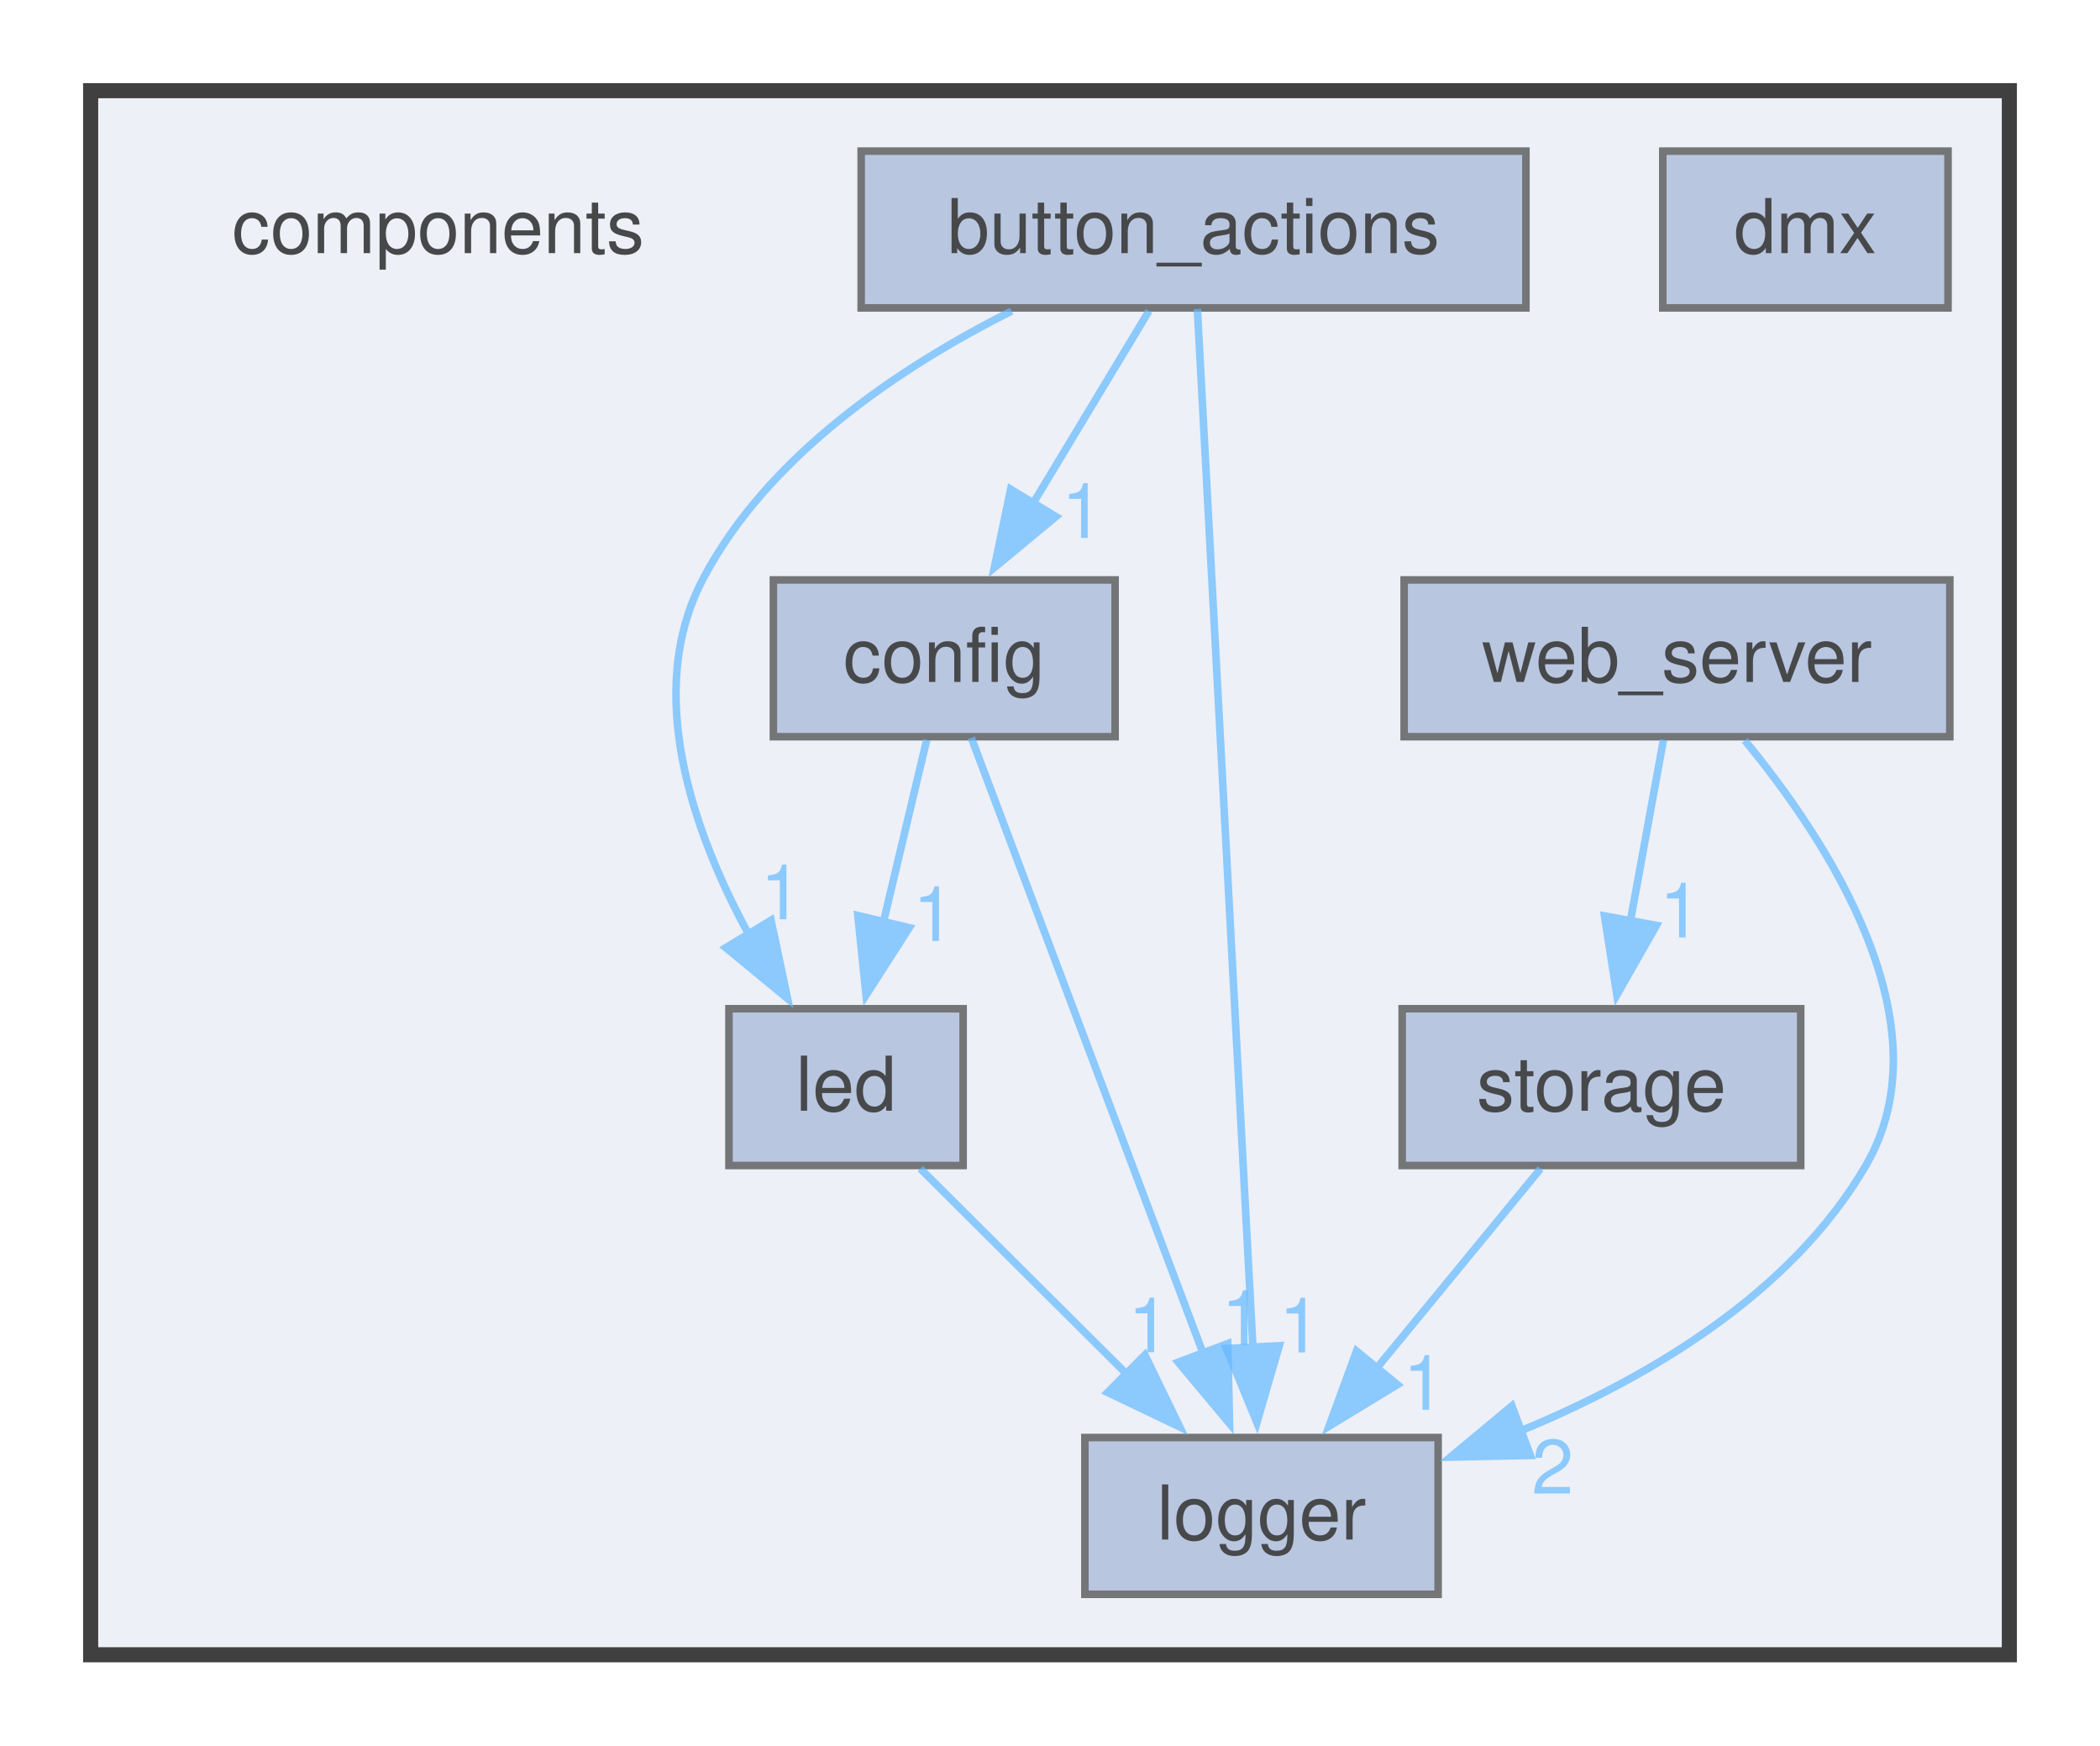
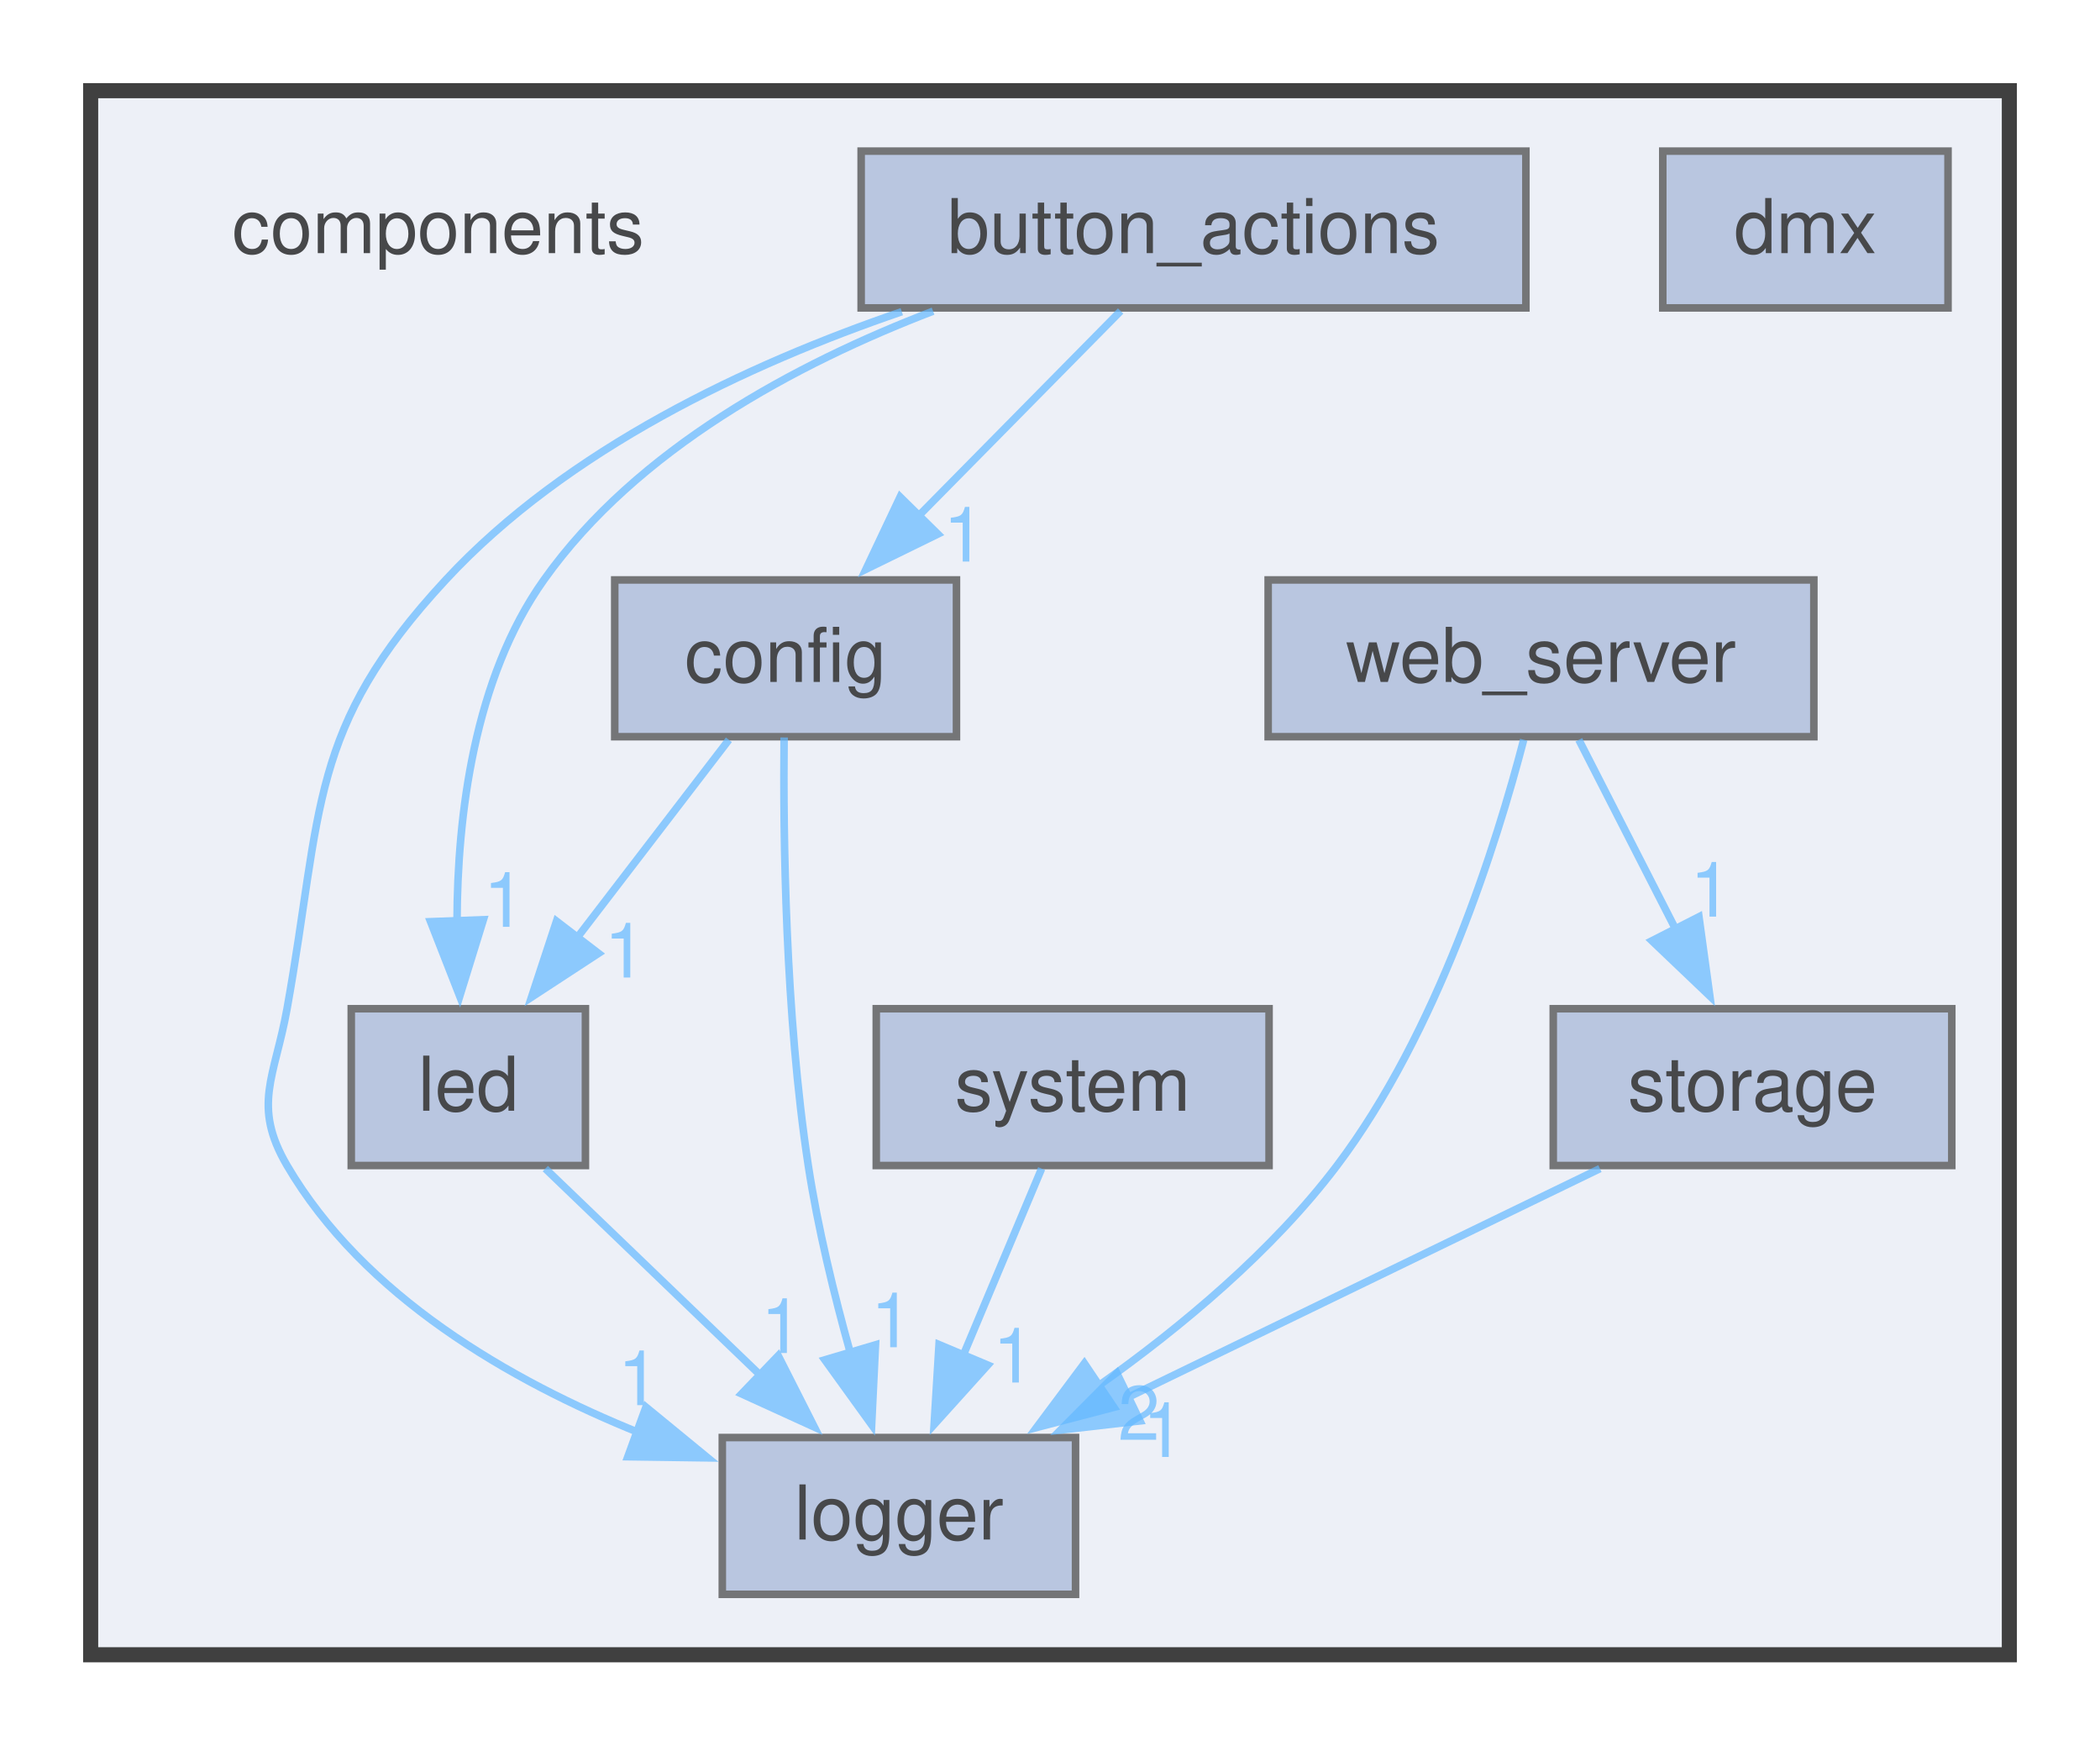
<svg xmlns="http://www.w3.org/2000/svg" xmlns:xlink="http://www.w3.org/1999/xlink" width="278pt" height="231pt" viewBox="0.00 0.00 278.00 231.00">
  <svg id="main" version="1.1" xml:space="preserve">
    <style type="text/css">
.node, .edge {opacity: 0.7;}
.node.selected, .edge.selected {opacity: 1;}
.edge:hover path { stroke: red; }
.edge:hover polygon { stroke: red; fill: red; }
</style>
    <svg id="graph" class="graph">
      <g id="graph0" class="graph" transform="scale(1 1) rotate(0) translate(4 227)">
        <g id="clust1" class="cluster">
          <g id="a_clust1">
            <a xlink:href="dir_409f97388efe006bc3438b95e9edef48.html" target="_top">
              <polygon fill="#edf0f7" stroke="#404040" stroke-width="2" points="8,-8 8,-215 262,-215 262,-8 8,-8" />
            </a>
          </g>
        </g>
        <g id="node1" class="node">
          <text text-anchor="middle" x="54" y="-193.5" font-family="Helvetica,sans-Serif" font-size="10.00">components</text>
        </g>
        <g id="node2" class="node">
          <g id="a_node2">
            <a xlink:href="dir_7fed02aba1af4d50516013cfb328d613.html" target="_top" xlink:title="button_actions">
              <polygon fill="#a2b4d6" stroke="#404040" points="198,-207 110,-207 110,-186.25 198,-186.25 198,-207" />
              <text text-anchor="middle" x="154" y="-193.5" font-family="Helvetica,sans-Serif" font-size="10.00">button_actions</text>
            </a>
          </g>
        </g>
        <g id="node3" class="node">
          <g id="a_node3">
            <a xlink:href="dir_e073664c73731a1262262b3fccda7226.html" target="_top" xlink:title="config">
-               <polygon fill="#a2b4d6" stroke="#404040" points="143.62,-150.25 98.38,-150.25 98.38,-129.5 143.62,-129.5 143.62,-150.25" />
-               <text text-anchor="middle" x="121" y="-136.75" font-family="Helvetica,sans-Serif" font-size="10.00">config</text>
+               <polygon fill="#a2b4d6" stroke="#404040" points="122.62,-150.25 77.38,-150.25 77.38,-129.5 122.62,-129.5 122.62,-150.25" />
+               <text text-anchor="middle" x="100" y="-136.75" font-family="Helvetica,sans-Serif" font-size="10.00">config</text>
            </a>
          </g>
        </g>
        <g id="edge1" class="edge">
          <g id="a_edge1">
            <a xlink:href="dir_000000_000002.html" target="_top">
-               <path fill="none" stroke="#63b8ff" d="M148.1,-185.84C143.83,-178.75 137.92,-168.94 132.7,-160.29" />
-               <polygon fill="#63b8ff" stroke="#63b8ff" points="135.79,-158.63 127.63,-151.87 129.79,-162.25 135.79,-158.63" />
+               <path fill="none" stroke="#63b8ff" d="M144.35,-185.84C136.9,-178.28 126.39,-167.64 117.48,-158.6" />
+               <polygon fill="#63b8ff" stroke="#63b8ff" points="120.15,-156.32 110.63,-151.66 115.16,-161.23 120.15,-156.32" />
            </a>
          </g>
          <g id="a_edge1-headlabel">
            <a xlink:href="dir_000000_000002.html" target="_top" xlink:title="1">
-               <text text-anchor="middle" x="139.3" y="-155.82" font-family="Helvetica,sans-Serif" font-size="10.00" fill="#63b8ff">1</text>
+               <text text-anchor="middle" x="123.63" y="-152.68" font-family="Helvetica,sans-Serif" font-size="10.00" fill="#63b8ff">1</text>
            </a>
          </g>
        </g>
        <g id="node5" class="node">
          <g id="a_node5">
            <a xlink:href="dir_7ac0bfc132cac1a5157e99849929797e.html" target="_top" xlink:title="led">
-               <polygon fill="#a2b4d6" stroke="#404040" points="123.5,-93.5 92.5,-93.5 92.5,-72.75 123.5,-72.75 123.5,-93.5" />
-               <text text-anchor="middle" x="108" y="-80" font-family="Helvetica,sans-Serif" font-size="10.00">led</text>
+               <polygon fill="#a2b4d6" stroke="#404040" points="73.5,-93.5 42.5,-93.5 42.5,-72.75 73.5,-72.75 73.5,-93.5" />
+               <text text-anchor="middle" x="58" y="-80" font-family="Helvetica,sans-Serif" font-size="10.00">led</text>
            </a>
          </g>
        </g>
        <g id="edge2" class="edge">
          <g id="a_edge2">
-             <a xlink:href="dir_000000_000011.html" target="_top">
-               <path fill="none" stroke="#63b8ff" d="M129.92,-185.84C115.2,-178.44 97.59,-166.72 89,-150.25 81.24,-135.37 87.72,-116.92 95.14,-103.29" />
-               <polygon fill="#63b8ff" stroke="#63b8ff" points="98.07,-105.21 100.26,-94.84 92.08,-101.58 98.07,-105.21" />
+             <a xlink:href="dir_000000_000012.html" target="_top">
+               <path fill="none" stroke="#63b8ff" d="M119.52,-185.82C101.34,-178.85 80.32,-167.59 68,-150.25 58.73,-137.21 56.55,-119.04 56.5,-105.05" />
+               <polygon fill="#63b8ff" stroke="#63b8ff" points="59.99,-105.28 56.86,-95.16 53,-105.02 59.99,-105.28" />
            </a>
          </g>
          <g id="a_edge2-headlabel">
-             <a xlink:href="dir_000000_000011.html" target="_top" xlink:title="1">
-               <text text-anchor="middle" x="99.42" y="-105.34" font-family="Helvetica,sans-Serif" font-size="10.00" fill="#63b8ff">1</text>
+             <a xlink:href="dir_000000_000012.html" target="_top" xlink:title="1">
+               <text text-anchor="middle" x="62.76" y="-104.34" font-family="Helvetica,sans-Serif" font-size="10.00" fill="#63b8ff">1</text>
            </a>
          </g>
        </g>
        <g id="node6" class="node">
          <g id="a_node6">
            <a xlink:href="dir_902f11f9cffea26fcf374030c654fe09.html" target="_top" xlink:title="logger">
-               <polygon fill="#a2b4d6" stroke="#404040" points="186.38,-36.75 139.62,-36.75 139.62,-16 186.38,-16 186.38,-36.75" />
-               <text text-anchor="middle" x="163" y="-23.25" font-family="Helvetica,sans-Serif" font-size="10.00">logger</text>
+               <polygon fill="#a2b4d6" stroke="#404040" points="138.38,-36.75 91.62,-36.75 91.62,-16 138.38,-16 138.38,-36.75" />
+               <text text-anchor="middle" x="115" y="-23.25" font-family="Helvetica,sans-Serif" font-size="10.00">logger</text>
            </a>
          </g>
        </g>
        <g id="edge3" class="edge">
          <g id="a_edge3">
-             <a xlink:href="dir_000000_000012.html" target="_top">
-               <path fill="none" stroke="#63b8ff" d="M154.51,-186.1C155.92,-159.73 159.9,-85.33 161.87,-48.53" />
-               <polygon fill="#63b8ff" stroke="#63b8ff" points="165.35,-48.9 162.39,-38.73 158.36,-48.53 165.35,-48.9" />
+             <a xlink:href="dir_000000_000013.html" target="_top">
+               <path fill="none" stroke="#63b8ff" d="M115.38,-185.75C95.05,-178.8 71.07,-167.58 55,-150.25 36.71,-130.53 38.74,-119.97 34,-93.5 32.37,-84.42 29.34,-80.71 34,-72.75 44.12,-55.48 63.49,-44.28 80.75,-37.33" />
+               <polygon fill="#63b8ff" stroke="#63b8ff" points="81.51,-40.78 89.7,-34.06 79.11,-34.21 81.51,-40.78" />
            </a>
          </g>
          <g id="a_edge3-headlabel">
-             <a xlink:href="dir_000000_000012.html" target="_top" xlink:title="1">
-               <text text-anchor="middle" x="168.08" y="-48.01" font-family="Helvetica,sans-Serif" font-size="10.00" fill="#63b8ff">1</text>
+             <a xlink:href="dir_000000_000013.html" target="_top" xlink:title="1">
+               <text text-anchor="middle" x="80.54" y="-41.04" font-family="Helvetica,sans-Serif" font-size="10.00" fill="#63b8ff">1</text>
            </a>
          </g>
        </g>
        <g id="edge4" class="edge">
          <g id="a_edge4">
-             <a xlink:href="dir_000002_000011.html" target="_top">
-               <path fill="none" stroke="#63b8ff" d="M118.68,-129.09C117.09,-122.39 114.92,-113.26 112.95,-104.98" />
-               <polygon fill="#63b8ff" stroke="#63b8ff" points="116.37,-104.22 110.65,-95.3 109.56,-105.84 116.37,-104.22" />
+             <a xlink:href="dir_000002_000012.html" target="_top">
+               <path fill="none" stroke="#63b8ff" d="M92.49,-129.09C86.88,-121.77 79.03,-111.54 72.24,-102.69" />
+               <polygon fill="#63b8ff" stroke="#63b8ff" points="75.23,-100.83 66.36,-95.03 69.67,-105.09 75.23,-100.83" />
            </a>
          </g>
          <g id="a_edge4-headlabel">
-             <a xlink:href="dir_000002_000011.html" target="_top" xlink:title="1">
-               <text text-anchor="middle" x="119.61" y="-102.47" font-family="Helvetica,sans-Serif" font-size="10.00" fill="#63b8ff">1</text>
+             <a xlink:href="dir_000002_000012.html" target="_top" xlink:title="1">
+               <text text-anchor="middle" x="78.75" y="-97.63" font-family="Helvetica,sans-Serif" font-size="10.00" fill="#63b8ff">1</text>
            </a>
          </g>
        </g>
        <g id="edge5" class="edge">
          <g id="a_edge5">
-             <a xlink:href="dir_000002_000012.html" target="_top">
-               <path fill="none" stroke="#63b8ff" d="M124.58,-129.37C131.37,-111.36 146.23,-71.89 155.35,-47.68" />
-               <polygon fill="#63b8ff" stroke="#63b8ff" points="158.53,-49.18 158.77,-38.59 151.97,-46.72 158.53,-49.18" />
+             <a xlink:href="dir_000002_000013.html" target="_top">
+               <path fill="none" stroke="#63b8ff" d="M99.8,-129.4C99.67,-116.5 99.94,-92.74 103,-72.75 104.26,-64.5 106.43,-55.6 108.59,-47.88" />
+               <polygon fill="#63b8ff" stroke="#63b8ff" points="111.9,-49.02 111.39,-38.44 105.19,-47.03 111.9,-49.02" />
            </a>
          </g>
          <g id="a_edge5-headlabel">
-             <a xlink:href="dir_000002_000012.html" target="_top" xlink:title="1">
-               <text text-anchor="middle" x="160.45" y="-49.01" font-family="Helvetica,sans-Serif" font-size="10.00" fill="#63b8ff">1</text>
+             <a xlink:href="dir_000002_000013.html" target="_top" xlink:title="1">
+               <text text-anchor="middle" x="114.03" y="-48.7" font-family="Helvetica,sans-Serif" font-size="10.00" fill="#63b8ff">1</text>
            </a>
          </g>
        </g>
        <g id="node4" class="node">
          <g id="a_node4">
            <a xlink:href="dir_321fb8c14b17a96f609d1a5c12c9aa2d.html" target="_top" xlink:title="dmx">
              <polygon fill="#a2b4d6" stroke="#404040" points="253.88,-207 216.12,-207 216.12,-186.25 253.88,-186.25 253.88,-207" />
              <text text-anchor="middle" x="235" y="-193.5" font-family="Helvetica,sans-Serif" font-size="10.00">dmx</text>
            </a>
          </g>
        </g>
        <g id="edge6" class="edge">
          <g id="a_edge6">
-             <a xlink:href="dir_000011_000012.html" target="_top">
-               <path fill="none" stroke="#63b8ff" d="M117.83,-72.34C125.42,-64.78 136.12,-54.14 145.2,-45.1" />
-               <polygon fill="#63b8ff" stroke="#63b8ff" points="147.56,-47.68 152.18,-38.15 142.62,-42.72 147.56,-47.68" />
+             <a xlink:href="dir_000012_000013.html" target="_top">
+               <path fill="none" stroke="#63b8ff" d="M68.19,-72.34C76.13,-64.71 87.37,-53.92 96.84,-44.82" />
+               <polygon fill="#63b8ff" stroke="#63b8ff" points="99.02,-47.58 103.81,-38.13 94.17,-42.53 99.02,-47.58" />
            </a>
          </g>
          <g id="a_edge6-headlabel">
-             <a xlink:href="dir_000011_000012.html" target="_top" xlink:title="1">
-               <text text-anchor="middle" x="148.09" y="-48.04" font-family="Helvetica,sans-Serif" font-size="10.00" fill="#63b8ff">1</text>
+             <a xlink:href="dir_000012_000013.html" target="_top" xlink:title="1">
+               <text text-anchor="middle" x="99.48" y="-47.94" font-family="Helvetica,sans-Serif" font-size="10.00" fill="#63b8ff">1</text>
            </a>
          </g>
        </g>
        <g id="node7" class="node">
          <g id="a_node7">
            <a xlink:href="dir_fb9708495fdec0253f03e873de4e2ba2.html" target="_top" xlink:title="storage">
-               <polygon fill="#a2b4d6" stroke="#404040" points="234.38,-93.5 181.62,-93.5 181.62,-72.75 234.38,-72.75 234.38,-93.5" />
-               <text text-anchor="middle" x="208" y="-80" font-family="Helvetica,sans-Serif" font-size="10.00">storage</text>
+               <polygon fill="#a2b4d6" stroke="#404040" points="254.38,-93.5 201.62,-93.5 201.62,-72.75 254.38,-72.75 254.38,-93.5" />
+               <text text-anchor="middle" x="228" y="-80" font-family="Helvetica,sans-Serif" font-size="10.00">storage</text>
            </a>
          </g>
        </g>
        <g id="edge7" class="edge">
          <g id="a_edge7">
-             <a xlink:href="dir_000020_000012.html" target="_top">
-               <path fill="none" stroke="#63b8ff" d="M199.95,-72.34C193.94,-65.02 185.53,-54.79 178.26,-45.94" />
-               <polygon fill="#63b8ff" stroke="#63b8ff" points="180.99,-43.75 171.94,-38.25 175.58,-48.2 180.99,-43.75" />
+             <a xlink:href="dir_000022_000013.html" target="_top">
+               <path fill="none" stroke="#63b8ff" d="M207.8,-72.34C190.44,-63.93 165.17,-51.68 145.37,-42.09" />
+               <polygon fill="#63b8ff" stroke="#63b8ff" points="146.91,-38.95 136.39,-37.74 143.86,-45.25 146.91,-38.95" />
            </a>
          </g>
          <g id="a_edge7-headlabel">
-             <a xlink:href="dir_000020_000012.html" target="_top" xlink:title="1">
-               <text text-anchor="middle" x="184.5" y="-40.43" font-family="Helvetica,sans-Serif" font-size="10.00" fill="#63b8ff">1</text>
+             <a xlink:href="dir_000022_000013.html" target="_top" xlink:title="1">
+               <text text-anchor="middle" x="150.03" y="-34.18" font-family="Helvetica,sans-Serif" font-size="10.00" fill="#63b8ff">1</text>
            </a>
          </g>
        </g>
        <g id="node8" class="node">
          <g id="a_node8">
-             <a xlink:href="dir_0a72549e2760402ada88361c3a2bfb8e.html" target="_top" xlink:title="web_server">
-               <polygon fill="#a2b4d6" stroke="#404040" points="254.12,-150.25 181.88,-150.25 181.88,-129.5 254.12,-129.5 254.12,-150.25" />
-               <text text-anchor="middle" x="218" y="-136.75" font-family="Helvetica,sans-Serif" font-size="10.00">web_server</text>
+             <a xlink:href="dir_d501899c616bf8f1c9255fc97bb5aed3.html" target="_top" xlink:title="system">
+               <polygon fill="#a2b4d6" stroke="#404040" points="164,-93.5 112,-93.5 112,-72.75 164,-72.75 164,-93.5" />
+               <text text-anchor="middle" x="138" y="-80" font-family="Helvetica,sans-Serif" font-size="10.00">system</text>
            </a>
          </g>
        </g>
        <g id="edge8" class="edge">
          <g id="a_edge8">
-             <a xlink:href="dir_000021_000012.html" target="_top">
-               <path fill="none" stroke="#63b8ff" d="M226.98,-129.01C237.98,-115.67 253.87,-91.42 243,-72.75 233.11,-55.77 214.25,-44.63 197.32,-37.64" />
-               <polygon fill="#63b8ff" stroke="#63b8ff" points="198.6,-34.38 188.01,-34.16 196.15,-40.94 198.6,-34.38" />
+             <a xlink:href="dir_000023_000013.html" target="_top">
+               <path fill="none" stroke="#63b8ff" d="M133.89,-72.34C131.01,-65.49 127.06,-56.09 123.52,-47.65" />
+               <polygon fill="#63b8ff" stroke="#63b8ff" points="126.76,-46.34 119.66,-38.47 120.31,-49.05 126.76,-46.34" />
            </a>
          </g>
          <g id="a_edge8-headlabel">
-             <a xlink:href="dir_000021_000012.html" target="_top" xlink:title="2">
-               <text text-anchor="middle" x="201.54" y="-29.33" font-family="Helvetica,sans-Serif" font-size="10.00" fill="#63b8ff">2</text>
+             <a xlink:href="dir_000023_000013.html" target="_top" xlink:title="1">
+               <text text-anchor="middle" x="130.19" y="-44.03" font-family="Helvetica,sans-Serif" font-size="10.00" fill="#63b8ff">1</text>
+             </a>
+           </g>
+         </g>
+         <g id="node9" class="node">
+           <g id="a_node9">
+             <a xlink:href="dir_0a72549e2760402ada88361c3a2bfb8e.html" target="_top" xlink:title="web_server">
+               <polygon fill="#a2b4d6" stroke="#404040" points="236.12,-150.25 163.88,-150.25 163.88,-129.5 236.12,-129.5 236.12,-150.25" />
+               <text text-anchor="middle" x="200" y="-136.75" font-family="Helvetica,sans-Serif" font-size="10.00">web_server</text>
            </a>
          </g>
        </g>
        <g id="edge9" class="edge">
          <g id="a_edge9">
-             <a xlink:href="dir_000021_000020.html" target="_top">
-               <path fill="none" stroke="#63b8ff" d="M216.21,-129.09C214.99,-122.39 213.32,-113.26 211.81,-104.98" />
-               <polygon fill="#63b8ff" stroke="#63b8ff" points="215.28,-104.53 210.04,-95.32 208.4,-105.78 215.28,-104.53" />
+             <a xlink:href="dir_000024_000013.html" target="_top">
+               <path fill="none" stroke="#63b8ff" d="M197.71,-129.1C194.16,-115.45 186.31,-90.36 173,-72.75 164.44,-61.43 152.4,-51.39 141.5,-43.66" />
+               <polygon fill="#63b8ff" stroke="#63b8ff" points="143.46,-40.75 133.21,-38.07 139.55,-46.56 143.46,-40.75" />
            </a>
          </g>
          <g id="a_edge9-headlabel">
-             <a xlink:href="dir_000021_000020.html" target="_top" xlink:title="1">
-               <text text-anchor="middle" x="218.45" y="-102.94" font-family="Helvetica,sans-Serif" font-size="10.00" fill="#63b8ff">1</text>
+             <a xlink:href="dir_000024_000013.html" target="_top" xlink:title="2">
+               <text text-anchor="middle" x="146.77" y="-36.44" font-family="Helvetica,sans-Serif" font-size="10.00" fill="#63b8ff">2</text>
+             </a>
+           </g>
+         </g>
+         <g id="edge10" class="edge">
+           <g id="a_edge10">
+             <a xlink:href="dir_000024_000022.html" target="_top">
+               <path fill="none" stroke="#63b8ff" d="M205.01,-129.09C208.59,-122.08 213.54,-112.41 217.92,-103.83" />
+               <polygon fill="#63b8ff" stroke="#63b8ff" points="220.91,-105.67 222.35,-95.18 214.68,-102.49 220.91,-105.67" />
+             </a>
+           </g>
+           <g id="a_edge10-headlabel">
+             <a xlink:href="dir_000024_000022.html" target="_top" xlink:title="1">
+               <text text-anchor="middle" x="222.49" y="-105.69" font-family="Helvetica,sans-Serif" font-size="10.00" fill="#63b8ff">1</text>
            </a>
          </g>
        </g>
      </g>
    </svg>
  </svg>
  <style type="text/css">

[data-mouse-over-selected='false'] { opacity: 0.7; }
[data-mouse-over-selected='true']  { opacity: 1.0; }

</style>
</svg>
